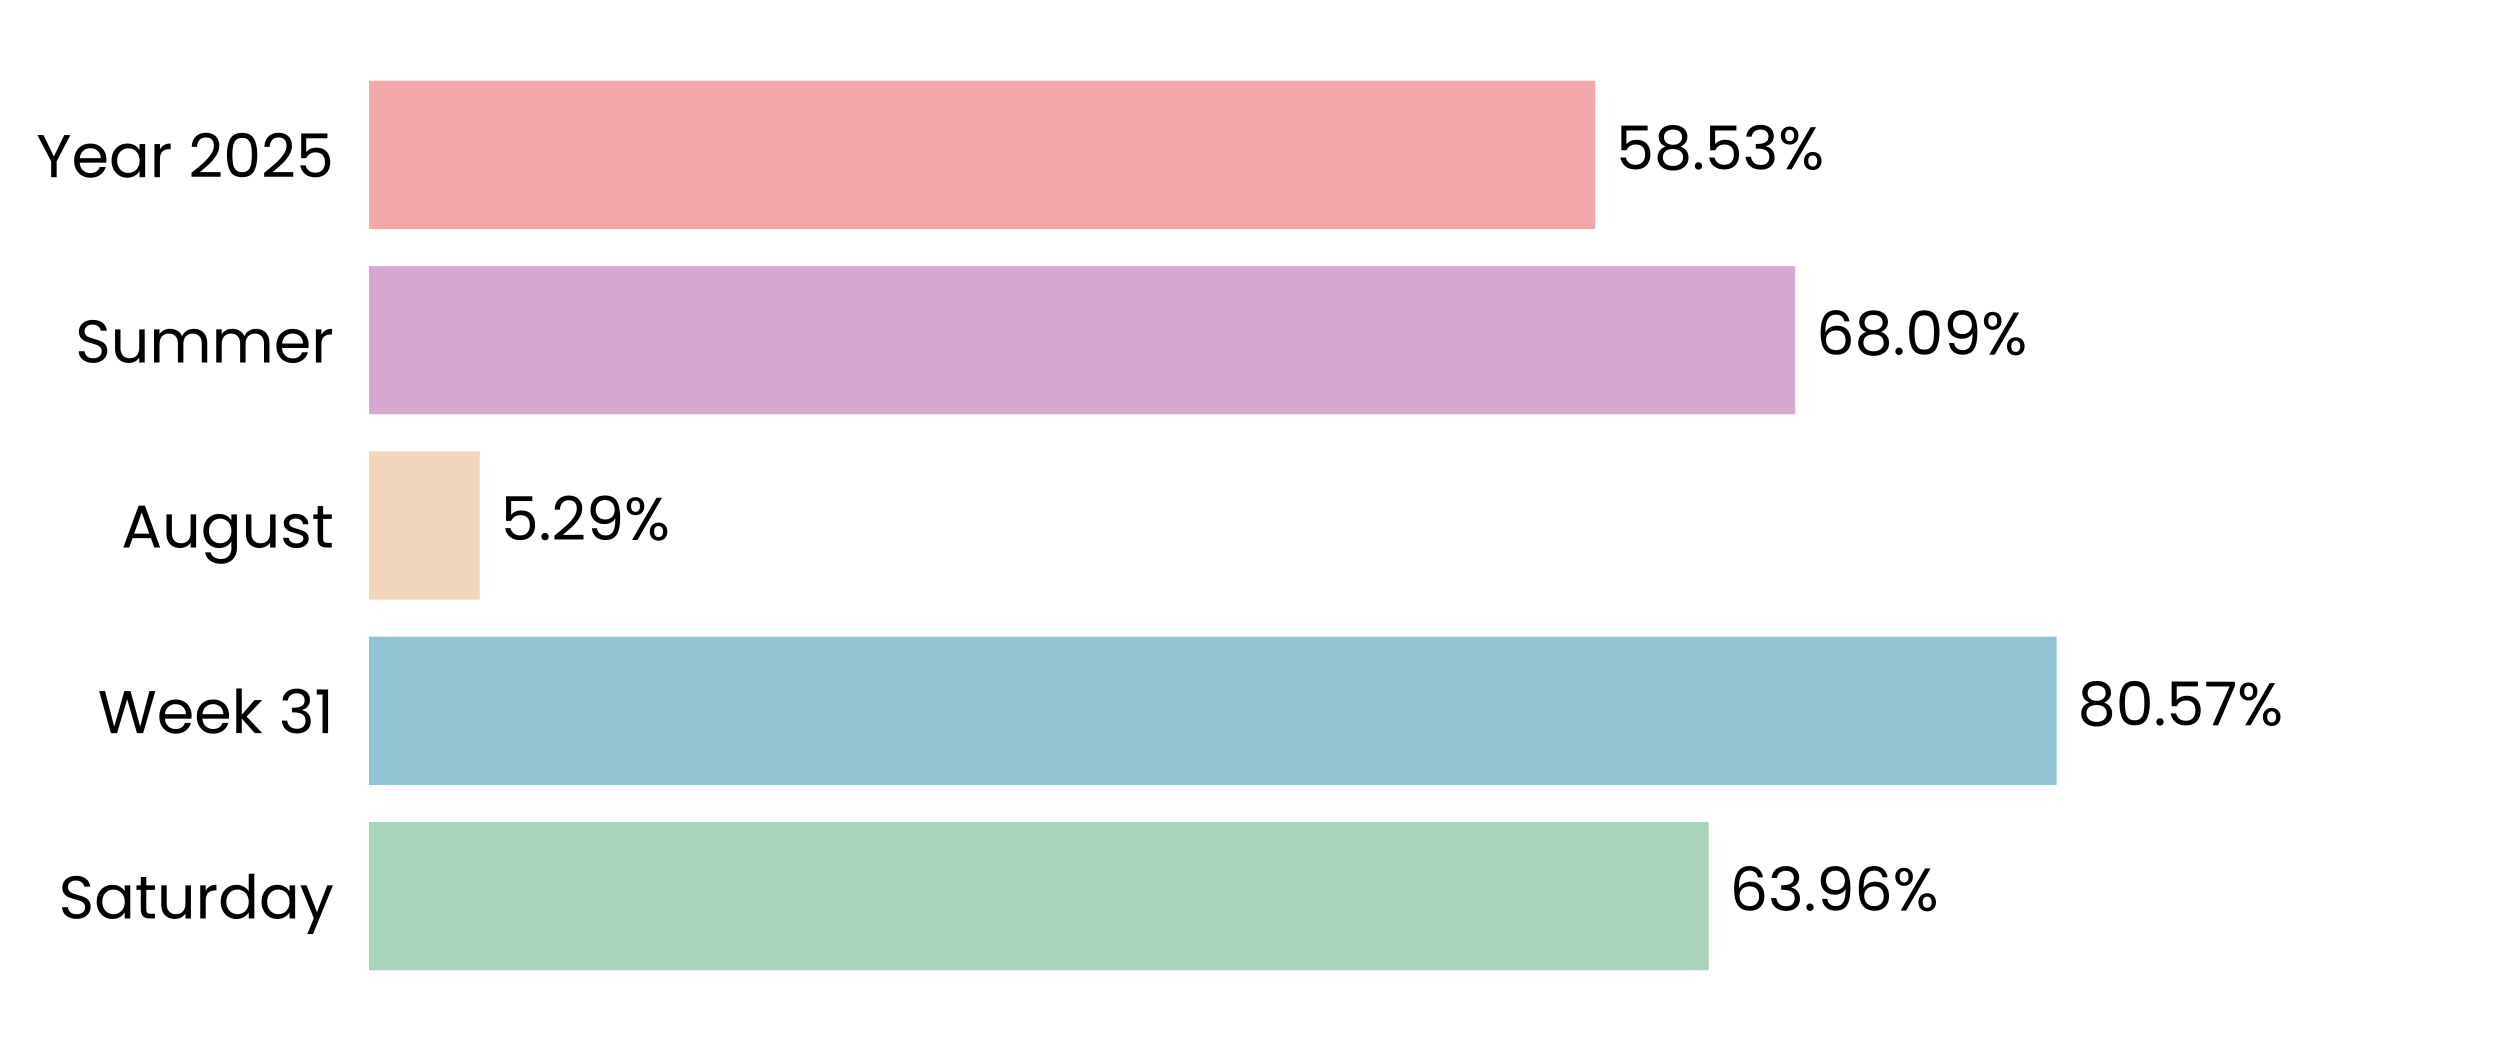
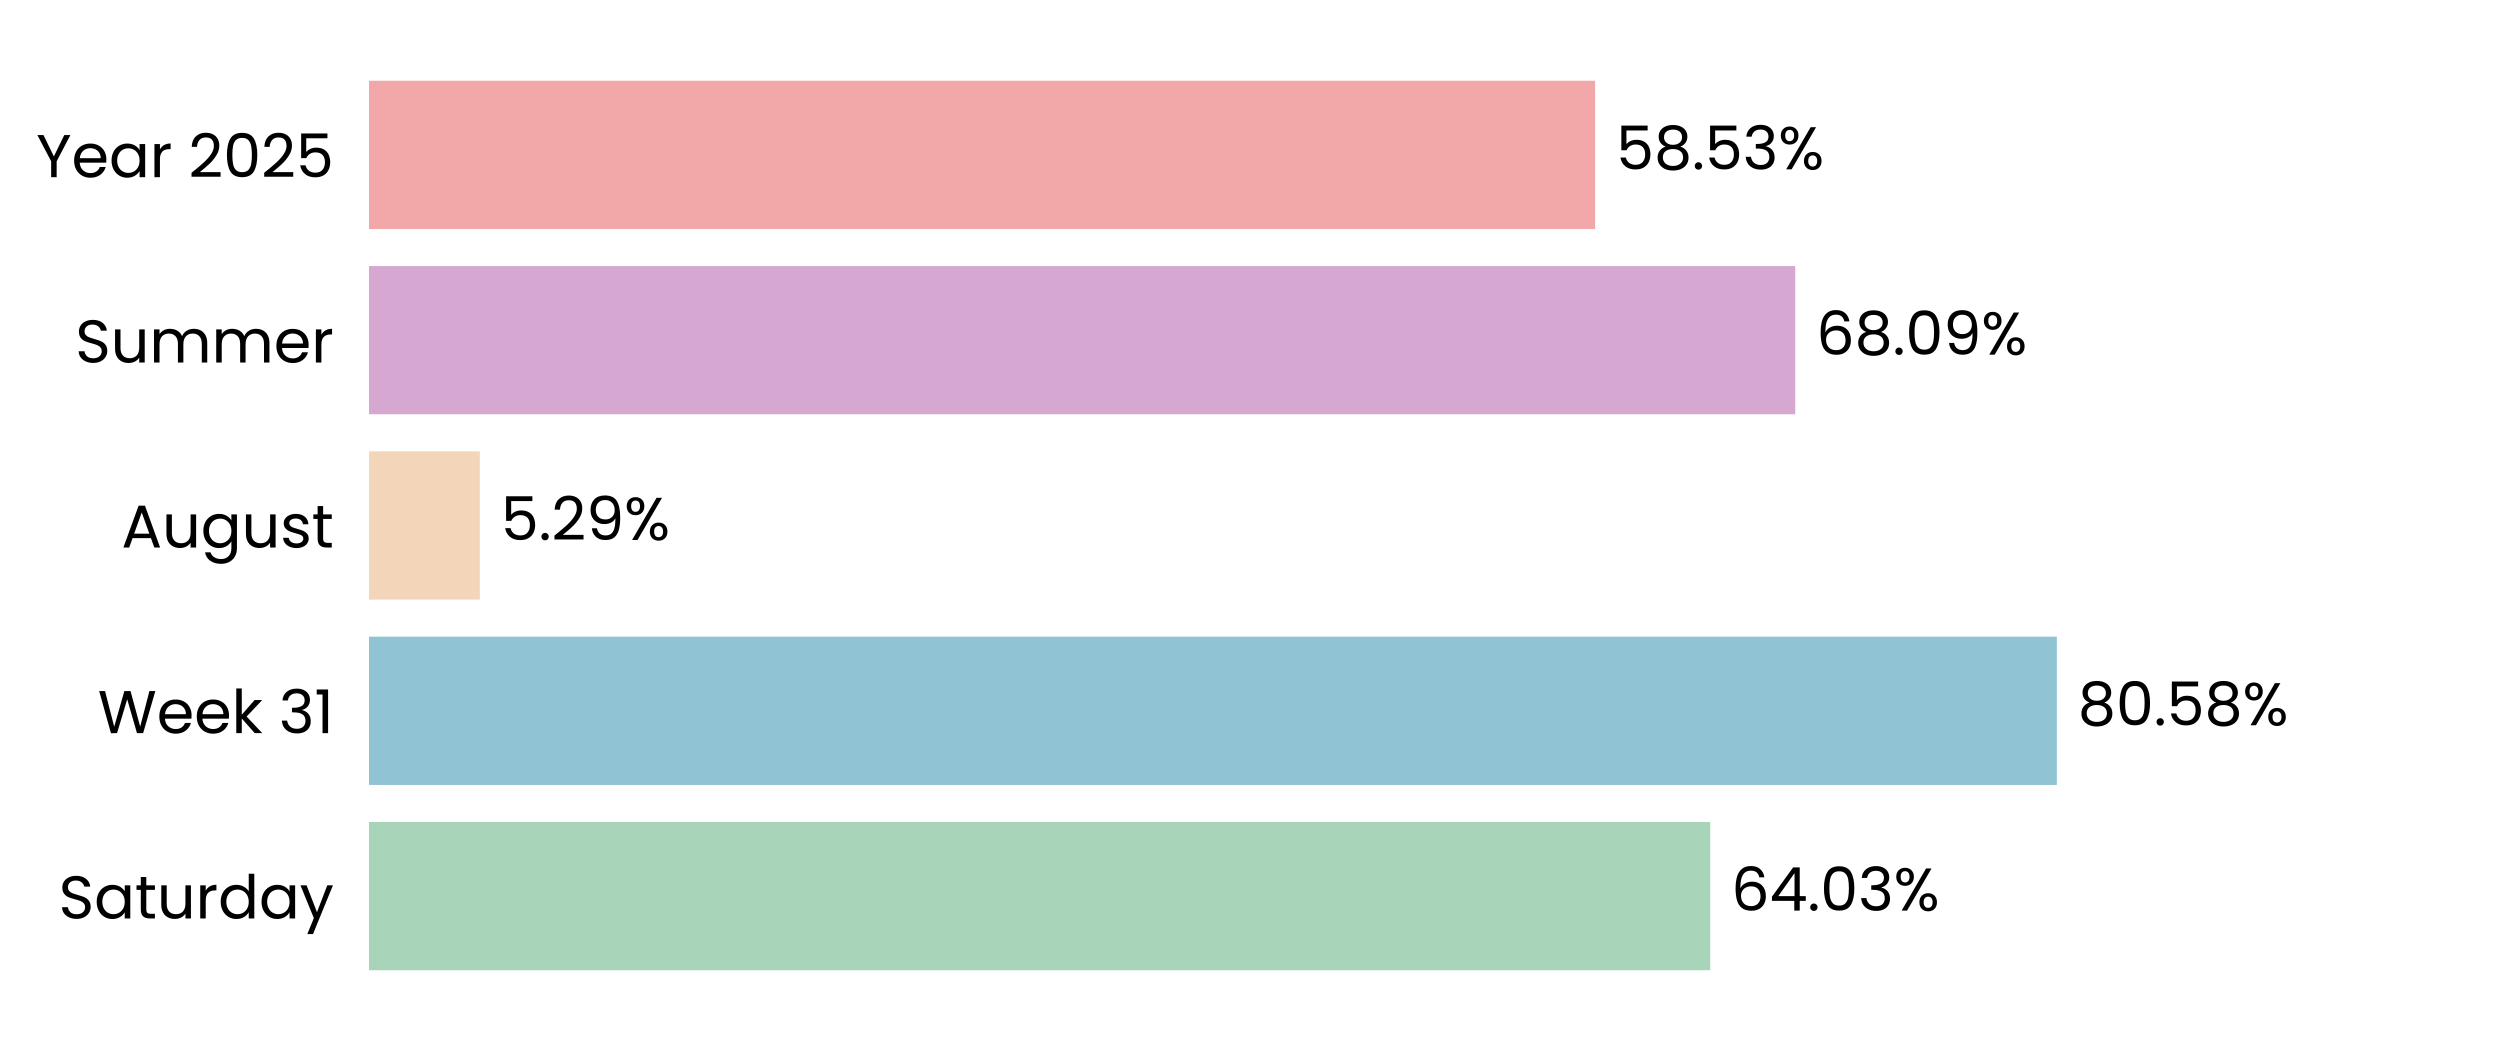
<svg xmlns="http://www.w3.org/2000/svg" xmlns:xlink="http://www.w3.org/1999/xlink" width="496.691pt" height="208.8pt" viewBox="0 0 496.691 208.8" version="1.1">
  <defs>
    <style type="text/css">*{stroke-linejoin: round; stroke-linecap: butt}</style>
  </defs>
  <g id="figure_1">
    <g id="patch_1">
      <path d="M 0 208.8  L 496.691 208.8  L 496.691 0  L 0 0  L 0 208.8  z " style="fill: none" />
    </g>
    <g id="axes_1">
      <g id="patch_2">
        <path d="M 73.311 201.6  L 489.491 201.6  L 489.491 7.2  L 73.311 7.2  L 73.311 201.6  z " style="fill: none" />
      </g>
      <g id="patch_3">
-         <path d="M 73.311 192.764  L 339.493 192.764  L 339.493 163.309  L 73.311 163.309  z " clip-path="url(#pe39441d81c)" style="fill: #a8d5ba" />
+         <path d="M 73.311 192.764  L 339.782 192.764  L 339.782 163.309  L 73.311 163.309  z " clip-path="url(#p83c52db1a5)" style="fill: #a8d5ba" />
      </g>
      <g id="patch_4">
-         <path d="M 73.311 155.945  L 408.609 155.945  L 408.609 126.491  L 73.311 126.491  z " clip-path="url(#pe39441d81c)" style="fill: #90c3d4" />
+         <path d="M 73.311 155.945  L 408.65 155.945  L 408.65 126.491  L 73.311 126.491  z " clip-path="url(#p83c52db1a5)" style="fill: #90c3d4" />
      </g>
      <g id="patch_5">
-         <path d="M 73.311 119.127  L 95.323 119.127  L 95.323 89.673  L 73.311 89.673  z " clip-path="url(#pe39441d81c)" style="fill: #f3d6ba" />
+         <path d="M 73.311 119.127  L 95.332 119.127  L 95.332 89.673  L 73.311 89.673  z " clip-path="url(#p83c52db1a5)" style="fill: #f3d6ba" />
      </g>
      <g id="patch_6">
-         <path d="M 73.311 82.309  L 356.674 82.309  L 356.674 52.855  L 73.311 52.855  z " clip-path="url(#pe39441d81c)" style="fill: #d6a8d1" />
+         <path d="M 73.311 82.309  L 356.677 82.309  L 356.677 52.855  L 73.311 52.855  z " clip-path="url(#p83c52db1a5)" style="fill: #d6a8d1" />
      </g>
      <g id="patch_7">
-         <path d="M 73.311 45.491  L 316.907 45.491  L 316.907 16.036  L 73.311 16.036  z " clip-path="url(#pe39441d81c)" style="fill: #f2a8a8" />
+         <path d="M 73.311 45.491  L 316.908 45.491  L 316.908 16.036  L 73.311 16.036  z " clip-path="url(#p83c52db1a5)" style="fill: #f2a8a8" />
      </g>
      <g id="matplotlib.axis_1">
        <g id="ytick_1">
          <g id="text_1">
            <g transform="translate(11.65312 182.4764) scale(0.12 -0.12)">
              <defs>
                <path id="Poppins-Regular-53" d="M 1907 -45  Q 1466 -45 1117 112  Q 768 269 569 547  Q 371 826 365 1190  L 986 1190  Q 1018 877 1245 662  Q 1472 448 1907 448  Q 2323 448 2563 656  Q 2803 864 2803 1190  Q 2803 1446 2662 1606  Q 2522 1766 2310 1849  Q 2099 1933 1741 2029  Q 1299 2144 1033 2259  Q 768 2374 579 2620  Q 390 2867 390 3283  Q 390 3648 576 3929  Q 762 4211 1098 4364  Q 1434 4518 1869 4518  Q 2496 4518 2896 4204  Q 3296 3891 3347 3373  L 2707 3373  Q 2675 3629 2438 3824  Q 2202 4019 1811 4019  Q 1446 4019 1216 3830  Q 986 3642 986 3302  Q 986 3059 1123 2905  Q 1261 2752 1462 2672  Q 1664 2592 2029 2490  Q 2470 2368 2739 2249  Q 3008 2131 3200 1884  Q 3392 1638 3392 1216  Q 3392 890 3219 602  Q 3046 314 2707 134  Q 2368 -45 1907 -45  z " transform="scale(0.015625)" />
                <path id="Poppins-Regular-61" d="M 275 1766  Q 275 2304 492 2710  Q 710 3117 1091 3341  Q 1472 3565 1939 3565  Q 2400 3565 2739 3366  Q 3078 3168 3245 2867  L 3245 3507  L 3834 3507  L 3834 0  L 3245 0  L 3245 653  Q 3072 346 2729 144  Q 2387 -58 1933 -58  Q 1466 -58 1088 172  Q 710 403 492 819  Q 275 1235 275 1766  z M 3245 1760  Q 3245 2157 3085 2451  Q 2925 2746 2653 2902  Q 2381 3059 2054 3059  Q 1728 3059 1459 2905  Q 1190 2752 1030 2457  Q 870 2163 870 1766  Q 870 1363 1030 1065  Q 1190 768 1459 611  Q 1728 454 2054 454  Q 2381 454 2653 611  Q 2925 768 3085 1065  Q 3245 1363 3245 1760  z " transform="scale(0.015625)" />
                <path id="Poppins-Regular-74" d="M 1203 3027  L 1203 960  Q 1203 704 1312 598  Q 1421 493 1690 493  L 2118 493  L 2118 0  L 1594 0  Q 1107 0 864 224  Q 621 448 621 960  L 621 3027  L 166 3027  L 166 3507  L 621 3507  L 621 4390  L 1203 4390  L 1203 3507  L 2118 3507  L 2118 3027  L 1203 3027  z " transform="scale(0.015625)" />
                <path id="Poppins-Regular-75" d="M 3603 3507  L 3603 0  L 3021 0  L 3021 518  Q 2854 250 2556 99  Q 2259 -51 1901 -51  Q 1491 -51 1164 118  Q 838 288 649 627  Q 461 966 461 1453  L 461 3507  L 1037 3507  L 1037 1530  Q 1037 1011 1299 732  Q 1562 454 2016 454  Q 2483 454 2752 742  Q 3021 1030 3021 1581  L 3021 3507  L 3603 3507  z " transform="scale(0.015625)" />
                <path id="Poppins-Regular-72" d="M 1075 2938  Q 1229 3238 1513 3404  Q 1798 3571 2208 3571  L 2208 2970  L 2054 2970  Q 1075 2970 1075 1907  L 1075 0  L 493 0  L 493 3507  L 1075 3507  L 1075 2938  z " transform="scale(0.015625)" />
                <path id="Poppins-Regular-64" d="M 275 1766  Q 275 2304 492 2710  Q 710 3117 1091 3341  Q 1472 3565 1946 3565  Q 2355 3565 2707 3376  Q 3059 3187 3245 2880  L 3245 4736  L 3834 4736  L 3834 0  L 3245 0  L 3245 659  Q 3072 346 2733 144  Q 2394 -58 1939 -58  Q 1472 -58 1091 172  Q 710 403 492 819  Q 275 1235 275 1766  z M 3245 1760  Q 3245 2157 3085 2451  Q 2925 2746 2653 2902  Q 2381 3059 2054 3059  Q 1728 3059 1459 2905  Q 1190 2752 1030 2457  Q 870 2163 870 1766  Q 870 1363 1030 1065  Q 1190 768 1459 611  Q 1728 454 2054 454  Q 2381 454 2653 611  Q 2925 768 3085 1065  Q 3245 1363 3245 1760  z " transform="scale(0.015625)" />
                <path id="Poppins-Regular-79" d="M 3514 3507  L 1402 -1651  L 800 -1651  L 1491 38  L 77 3507  L 723 3507  L 1824 666  L 2912 3507  L 3514 3507  z " transform="scale(0.015625)" />
              </defs>
              <use xlink:href="#Poppins-Regular-53" />
              <use xlink:href="#Poppins-Regular-61" transform="translate(58.7 0)" />
              <use xlink:href="#Poppins-Regular-74" transform="translate(126.3 0)" />
              <use xlink:href="#Poppins-Regular-75" transform="translate(162.7 0)" />
              <use xlink:href="#Poppins-Regular-72" transform="translate(226.7 0)" />
              <use xlink:href="#Poppins-Regular-64" transform="translate(264 0)" />
              <use xlink:href="#Poppins-Regular-61" transform="translate(331.5999 0)" />
              <use xlink:href="#Poppins-Regular-79" transform="translate(399.1999 0)" />
            </g>
          </g>
        </g>
        <g id="ytick_2">
          <g id="text_2">
            <g transform="translate(19.42687 145.6582) scale(0.12 -0.12)">
              <defs>
                <path id="Poppins-Regular-57" d="M 6099 4461  L 4806 0  L 4154 0  L 3117 3590  L 2042 0  L 1395 -6  L 147 4461  L 768 4461  L 1741 678  L 2816 4461  L 3469 4461  L 4493 691  L 5472 4461  L 6099 4461  z " transform="scale(0.015625)" />
                <path id="Poppins-Regular-65" d="M 3693 1888  Q 3693 1722 3674 1536  L 870 1536  Q 902 1018 1225 726  Q 1549 435 2010 435  Q 2387 435 2640 611  Q 2893 787 2995 1082  L 3622 1082  Q 3482 576 3059 259  Q 2637 -58 2010 -58  Q 1510 -58 1116 166  Q 723 390 499 803  Q 275 1216 275 1760  Q 275 2304 492 2713  Q 710 3123 1104 3344  Q 1498 3565 2010 3565  Q 2509 3565 2893 3347  Q 3277 3130 3485 2749  Q 3693 2368 3693 1888  z M 3091 2010  Q 3091 2342 2944 2582  Q 2797 2822 2544 2947  Q 2291 3072 1984 3072  Q 1542 3072 1232 2790  Q 922 2509 877 2010  L 3091 2010  z " transform="scale(0.015625)" />
                <path id="Poppins-Regular-6b" d="M 2451 0  L 1075 1549  L 1075 0  L 493 0  L 493 4736  L 1075 4736  L 1075 1952  L 2426 3507  L 3238 3507  L 1587 1760  L 3245 0  L 2451 0  z " transform="scale(0.015625)" />
                <path id="Poppins-Regular-20" transform="scale(0.015625)" />
                <path id="Poppins-Regular-33" d="M 384 3462  Q 429 4051 838 4384  Q 1248 4717 1901 4717  Q 2336 4717 2653 4560  Q 2970 4403 3133 4134  Q 3296 3866 3296 3526  Q 3296 3130 3069 2842  Q 2842 2554 2477 2470  L 2477 2438  Q 2893 2336 3136 2035  Q 3379 1734 3379 1248  Q 3379 883 3212 592  Q 3046 301 2713 134  Q 2381 -32 1914 -32  Q 1235 -32 800 323  Q 365 678 314 1331  L 877 1331  Q 922 947 1190 704  Q 1459 461 1907 461  Q 2355 461 2588 694  Q 2822 928 2822 1299  Q 2822 1779 2502 1990  Q 2182 2202 1536 2202  L 1389 2202  L 1389 2688  L 1542 2688  Q 2131 2694 2432 2883  Q 2733 3072 2733 3469  Q 2733 3808 2512 4013  Q 2291 4218 1882 4218  Q 1485 4218 1241 4013  Q 998 3808 954 3462  L 384 3462  z " transform="scale(0.015625)" />
                <path id="Poppins-Regular-31" d="M 243 4096  L 243 4627  L 1446 4627  L 1446 0  L 858 0  L 858 4096  L 243 4096  z " transform="scale(0.015625)" />
              </defs>
              <use xlink:href="#Poppins-Regular-57" />
              <use xlink:href="#Poppins-Regular-65" transform="translate(97.59999 0)" />
              <use xlink:href="#Poppins-Regular-65" transform="translate(159.6 0)" />
              <use xlink:href="#Poppins-Regular-6b" transform="translate(221.6 0)" />
              <use xlink:href="#Poppins-Regular-20" transform="translate(273.0999 0)" />
              <use xlink:href="#Poppins-Regular-33" transform="translate(299.7999 0)" />
              <use xlink:href="#Poppins-Regular-31" transform="translate(358.6999 0)" />
            </g>
          </g>
        </g>
        <g id="ytick_3">
          <g id="text_3">
            <g transform="translate(24.11812 108.78) scale(0.12 -0.12)">
              <defs>
                <path id="Poppins-Regular-41" d="M 3130 992  L 1184 992  L 826 0  L 211 0  L 1824 4435  L 2496 4435  L 4102 0  L 3488 0  L 3130 992  z M 2963 1466  L 2157 3718  L 1350 1466  L 2963 1466  z " transform="scale(0.015625)" />
                <path id="Poppins-Regular-67" d="M 1939 3565  Q 2394 3565 2736 3366  Q 3078 3168 3245 2867  L 3245 3507  L 3834 3507  L 3834 -77  Q 3834 -557 3629 -931  Q 3424 -1306 3043 -1517  Q 2662 -1728 2157 -1728  Q 1466 -1728 1005 -1401  Q 544 -1075 461 -512  L 1037 -512  Q 1133 -832 1433 -1027  Q 1734 -1222 2157 -1222  Q 2637 -1222 2941 -921  Q 3245 -621 3245 -77  L 3245 659  Q 3072 352 2733 147  Q 2394 -58 1939 -58  Q 1472 -58 1091 172  Q 710 403 492 819  Q 275 1235 275 1766  Q 275 2304 492 2710  Q 710 3117 1091 3341  Q 1472 3565 1939 3565  z M 3245 1760  Q 3245 2157 3085 2451  Q 2925 2746 2653 2902  Q 2381 3059 2054 3059  Q 1728 3059 1459 2905  Q 1190 2752 1030 2457  Q 870 2163 870 1766  Q 870 1363 1030 1065  Q 1190 768 1459 611  Q 1728 454 2054 454  Q 2381 454 2653 611  Q 2925 768 3085 1065  Q 3245 1363 3245 1760  z " transform="scale(0.015625)" />
                <path id="Poppins-Regular-73" d="M 1734 -58  Q 1331 -58 1011 80  Q 691 218 505 464  Q 320 710 301 1030  L 902 1030  Q 928 768 1149 601  Q 1370 435 1728 435  Q 2061 435 2253 582  Q 2445 730 2445 954  Q 2445 1184 2240 1296  Q 2035 1408 1606 1517  Q 1216 1619 969 1724  Q 723 1830 547 2038  Q 371 2246 371 2586  Q 371 2854 531 3078  Q 691 3302 985 3433  Q 1280 3565 1658 3565  Q 2240 3565 2598 3270  Q 2957 2976 2982 2464  L 2400 2464  Q 2381 2739 2179 2905  Q 1978 3072 1638 3072  Q 1325 3072 1139 2937  Q 954 2803 954 2586  Q 954 2413 1066 2301  Q 1178 2189 1347 2121  Q 1517 2054 1818 1971  Q 2195 1869 2432 1769  Q 2669 1670 2838 1472  Q 3008 1274 3014 954  Q 3014 666 2854 435  Q 2694 205 2403 73  Q 2112 -58 1734 -58  z " transform="scale(0.015625)" />
              </defs>
              <use xlink:href="#Poppins-Regular-41" />
              <use xlink:href="#Poppins-Regular-75" transform="translate(67.39999 0)" />
              <use xlink:href="#Poppins-Regular-67" transform="translate(131.4 0)" />
              <use xlink:href="#Poppins-Regular-75" transform="translate(199 0)" />
              <use xlink:href="#Poppins-Regular-73" transform="translate(263 0)" />
              <use xlink:href="#Poppins-Regular-74" transform="translate(315.2 0)" />
            </g>
          </g>
        </g>
        <g id="ytick_4">
          <g id="text_4">
            <g transform="translate(14.95125 72.02182) scale(0.12 -0.12)">
              <defs>
                <path id="Poppins-Regular-6d" d="M 4710 3571  Q 5120 3571 5440 3401  Q 5760 3232 5945 2893  Q 6131 2554 6131 2067  L 6131 0  L 5555 0  L 5555 1984  Q 5555 2509 5296 2787  Q 5037 3066 4595 3066  Q 4141 3066 3872 2774  Q 3603 2483 3603 1933  L 3603 0  L 3027 0  L 3027 1984  Q 3027 2509 2768 2787  Q 2509 3066 2067 3066  Q 1613 3066 1344 2774  Q 1075 2483 1075 1933  L 1075 0  L 493 0  L 493 3507  L 1075 3507  L 1075 3002  Q 1248 3277 1539 3424  Q 1830 3571 2182 3571  Q 2624 3571 2963 3372  Q 3302 3174 3469 2790  Q 3616 3162 3955 3366  Q 4294 3571 4710 3571  z " transform="scale(0.015625)" />
              </defs>
              <use xlink:href="#Poppins-Regular-53" />
              <use xlink:href="#Poppins-Regular-75" transform="translate(58.7 0)" />
              <use xlink:href="#Poppins-Regular-6d" transform="translate(122.7 0)" />
              <use xlink:href="#Poppins-Regular-6d" transform="translate(225.7 0)" />
              <use xlink:href="#Poppins-Regular-65" transform="translate(328.7 0)" />
              <use xlink:href="#Poppins-Regular-72" transform="translate(390.6999 0)" />
            </g>
          </g>
        </g>
        <g id="ytick_5">
          <g id="text_5">
            <g transform="translate(7.2 35.20364) scale(0.12 -0.12)">
              <defs>
                <path id="Poppins-Regular-59" d="M 3616 4461  L 2163 1683  L 2163 0  L 1581 0  L 1581 1683  L 122 4461  L 768 4461  L 1869 2202  L 2970 4461  L 3616 4461  z " transform="scale(0.015625)" />
                <path id="Poppins-Regular-32" d="M 326 467  Q 1139 1120 1600 1539  Q 2061 1958 2377 2416  Q 2694 2874 2694 3315  Q 2694 3731 2492 3971  Q 2291 4211 1843 4211  Q 1408 4211 1168 3939  Q 928 3667 909 3213  L 346 3213  Q 371 3930 780 4320  Q 1190 4710 1837 4710  Q 2496 4710 2883 4345  Q 3270 3981 3270 3341  Q 3270 2810 2953 2307  Q 2637 1805 2233 1424  Q 1830 1043 1203 538  L 3405 538  L 3405 51  L 326 51  L 326 467  z " transform="scale(0.015625)" />
                <path id="Poppins-Regular-30" d="M 397 2362  Q 397 3462 755 4080  Q 1114 4698 2010 4698  Q 2899 4698 3257 4080  Q 3616 3462 3616 2362  Q 3616 1242 3257 621  Q 2899 0 2010 0  Q 1114 0 755 621  Q 397 1242 397 2362  z M 3040 2362  Q 3040 2918 2966 3305  Q 2893 3693 2665 3929  Q 2438 4166 2010 4166  Q 1574 4166 1347 3929  Q 1120 3693 1046 3305  Q 973 2918 973 2362  Q 973 1786 1046 1395  Q 1120 1005 1347 768  Q 1574 531 2010 531  Q 2438 531 2665 768  Q 2893 1005 2966 1395  Q 3040 1786 3040 2362  z " transform="scale(0.015625)" />
                <path id="Poppins-Regular-35" d="M 3347 4122  L 1101 4122  L 1101 2662  Q 1248 2867 1536 2998  Q 1824 3130 2157 3130  Q 2688 3130 3021 2909  Q 3354 2688 3498 2339  Q 3642 1990 3642 1600  Q 3642 1139 3469 774  Q 3296 410 2941 198  Q 2586 -13 2061 -13  Q 1389 -13 973 332  Q 557 678 467 1254  L 1037 1254  Q 1120 890 1389 685  Q 1658 480 2067 480  Q 2573 480 2829 784  Q 3085 1088 3085 1587  Q 3085 2086 2829 2358  Q 2573 2630 2074 2630  Q 1734 2630 1481 2467  Q 1229 2304 1114 2022  L 563 2022  L 563 4634  L 3347 4634  L 3347 4122  z " transform="scale(0.015625)" />
              </defs>
              <use xlink:href="#Poppins-Regular-59" />
              <use xlink:href="#Poppins-Regular-65" transform="translate(58.39999 0)" />
              <use xlink:href="#Poppins-Regular-61" transform="translate(120.4 0)" />
              <use xlink:href="#Poppins-Regular-72" transform="translate(188 0)" />
              <use xlink:href="#Poppins-Regular-20" transform="translate(225.3 0)" />
              <use xlink:href="#Poppins-Regular-32" transform="translate(252 0)" />
              <use xlink:href="#Poppins-Regular-30" transform="translate(309.4999 0)" />
              <use xlink:href="#Poppins-Regular-32" transform="translate(372.2999 0)" />
              <use xlink:href="#Poppins-Regular-35" transform="translate(429.7999 0)" />
            </g>
          </g>
        </g>
      </g>
      <g id="text_6">
-         <g transform="translate(343.6548 180.9164) scale(0.12 -0.12)">
+         <g transform="translate(343.9439 180.9164) scale(0.12 -0.12)">
          <defs>
            <path id="Poppins-Regular-36" d="M 2976 3526  Q 2835 4237 2099 4237  Q 1530 4237 1248 3798  Q 966 3360 973 2355  Q 1120 2688 1462 2877  Q 1805 3066 2227 3066  Q 2886 3066 3280 2656  Q 3674 2246 3674 1523  Q 3674 1088 3504 742  Q 3334 397 2992 192  Q 2650 -13 2163 -13  Q 1504 -13 1133 281  Q 762 576 614 1094  Q 467 1613 467 2374  Q 467 4723 2106 4723  Q 2733 4723 3091 4384  Q 3450 4045 3514 3526  L 2976 3526  z M 2106 2573  Q 1830 2573 1587 2461  Q 1344 2349 1193 2121  Q 1043 1894 1043 1568  Q 1043 1082 1324 778  Q 1606 474 2131 474  Q 2579 474 2844 752  Q 3110 1030 3110 1504  Q 3110 2003 2854 2288  Q 2598 2573 2106 2573  z " transform="scale(0.015625)" />
+             <path id="Poppins-Regular-34" d="M 256 1030  L 256 1472  L 2502 4582  L 3200 4582  L 3200 1536  L 3840 1536  L 3840 1030  L 3200 1030  L 3200 0  L 2624 0  L 2624 1030  L 256 1030  z M 2650 3974  L 928 1536  L 2650 1536  L 2650 3974  z " transform="scale(0.015625)" />
            <path id="Poppins-Regular-2e" d="M 678 -38  Q 512 -38 397 77  Q 282 192 282 358  Q 282 525 397 640  Q 512 755 678 755  Q 838 755 950 640  Q 1062 525 1062 358  Q 1062 192 950 77  Q 838 -38 678 -38  z " transform="scale(0.015625)" />
-             <path id="Poppins-Regular-39" d="M 1146 1242  Q 1210 877 1443 678  Q 1677 480 2074 480  Q 2605 480 2857 896  Q 3110 1312 3098 2298  Q 2963 2010 2649 1846  Q 2336 1683 1952 1683  Q 1523 1683 1187 1859  Q 851 2035 659 2374  Q 467 2714 467 3194  Q 467 3878 864 4297  Q 1261 4717 1990 4717  Q 2886 4717 3248 4134  Q 3610 3552 3610 2400  Q 3610 1594 3466 1069  Q 3322 544 2979 269  Q 2637 -6 2042 -6  Q 1389 -6 1024 346  Q 659 698 608 1242  L 1146 1242  z M 2048 2176  Q 2477 2176 2752 2441  Q 3027 2707 3027 3162  Q 3027 3642 2758 3936  Q 2490 4230 2003 4230  Q 1555 4230 1289 3948  Q 1024 3667 1024 3206  Q 1024 2739 1286 2457  Q 1549 2176 2048 2176  z " transform="scale(0.015625)" />
            <path id="Poppins-Regular-25" d="M 269 3584  Q 269 4019 531 4278  Q 794 4538 1203 4538  Q 1613 4538 1875 4278  Q 2138 4019 2138 3584  Q 2138 3142 1875 2883  Q 1613 2624 1203 2624  Q 794 2624 531 2883  Q 269 3142 269 3584  z M 4006 4467  L 1414 0  L 838 0  L 3430 4467  L 4006 4467  z M 1203 4179  Q 986 4179 861 4028  Q 736 3878 736 3584  Q 736 3290 861 3136  Q 986 2982 1203 2982  Q 1421 2982 1549 3139  Q 1677 3296 1677 3584  Q 1677 3878 1549 4028  Q 1421 4179 1203 4179  z M 2720 883  Q 2720 1325 2982 1584  Q 3245 1843 3654 1843  Q 4064 1843 4323 1584  Q 4582 1325 4582 883  Q 4582 448 4323 185  Q 4064 -77 3654 -77  Q 3245 -77 2982 182  Q 2720 442 2720 883  z M 3648 1478  Q 3430 1478 3302 1328  Q 3174 1178 3174 883  Q 3174 595 3302 444  Q 3430 294 3648 294  Q 3866 294 3994 444  Q 4122 595 4122 883  Q 4122 1178 3994 1328  Q 3866 1478 3648 1478  z " transform="scale(0.015625)" />
          </defs>
          <use xlink:href="#Poppins-Regular-36" />
-           <use xlink:href="#Poppins-Regular-33" transform="translate(63.49999 0)" />
-           <use xlink:href="#Poppins-Regular-2e" transform="translate(122.4 0)" />
-           <use xlink:href="#Poppins-Regular-39" transform="translate(143.4 0)" />
-           <use xlink:href="#Poppins-Regular-36" transform="translate(206.3999 0)" />
-           <use xlink:href="#Poppins-Regular-25" transform="translate(269.8999 0)" />
+           <use xlink:href="#Poppins-Regular-34" transform="translate(63.49999 0)" />
+           <use xlink:href="#Poppins-Regular-2e" transform="translate(126.4 0)" />
+           <use xlink:href="#Poppins-Regular-30" transform="translate(147.4 0)" />
+           <use xlink:href="#Poppins-Regular-33" transform="translate(210.2 0)" />
+           <use xlink:href="#Poppins-Regular-25" transform="translate(269.0999 0)" />
        </g>
      </g>
      <g id="text_7">
-         <g transform="translate(412.7704 144.0982) scale(0.12 -0.12)">
+         <g transform="translate(412.8117 144.0982) scale(0.12 -0.12)">
          <defs>
            <path id="Poppins-Regular-38" d="M 1242 2406  Q 883 2547 691 2816  Q 499 3085 499 3469  Q 499 3814 672 4092  Q 845 4371 1187 4534  Q 1530 4698 2016 4698  Q 2502 4698 2844 4534  Q 3187 4371 3363 4092  Q 3539 3814 3539 3469  Q 3539 3098 3340 2819  Q 3142 2541 2797 2406  Q 3194 2285 3427 1981  Q 3661 1677 3661 1248  Q 3661 832 3456 521  Q 3251 211 2876 41  Q 2502 -128 2016 -128  Q 1530 -128 1162 41  Q 794 211 589 521  Q 384 832 384 1248  Q 384 1677 614 1984  Q 845 2291 1242 2406  z M 2976 3398  Q 2976 3789 2720 4000  Q 2464 4211 2016 4211  Q 1574 4211 1318 4000  Q 1062 3789 1062 3392  Q 1062 3034 1328 2816  Q 1594 2598 2016 2598  Q 2445 2598 2710 2819  Q 2976 3040 2976 3398  z M 2016 2150  Q 1542 2150 1241 1929  Q 941 1709 941 1267  Q 941 858 1232 608  Q 1523 358 2016 358  Q 2509 358 2797 608  Q 3085 858 3085 1267  Q 3085 1696 2790 1923  Q 2496 2150 2016 2150  z " transform="scale(0.015625)" />
-             <path id="Poppins-Regular-37" d="M 3245 4173  L 1466 0  L 877 0  L 2682 4115  L 211 4115  L 211 4614  L 3245 4614  L 3245 4173  z " transform="scale(0.015625)" />
          </defs>
          <use xlink:href="#Poppins-Regular-38" />
          <use xlink:href="#Poppins-Regular-30" transform="translate(63.09999 0)" />
          <use xlink:href="#Poppins-Regular-2e" transform="translate(125.9 0)" />
          <use xlink:href="#Poppins-Regular-35" transform="translate(146.9 0)" />
-           <use xlink:href="#Poppins-Regular-37" transform="translate(209.7 0)" />
-           <use xlink:href="#Poppins-Regular-25" transform="translate(264.2999 0)" />
+           <use xlink:href="#Poppins-Regular-38" transform="translate(209.7 0)" />
+           <use xlink:href="#Poppins-Regular-25" transform="translate(272.7999 0)" />
        </g>
      </g>
      <g id="text_8">
-         <g transform="translate(99.48472 107.28) scale(0.12 -0.12)">
+         <g transform="translate(99.49404 107.28) scale(0.12 -0.12)">
+           <defs>
+             <path id="Poppins-Regular-39" d="M 1146 1242  Q 1210 877 1443 678  Q 1677 480 2074 480  Q 2605 480 2857 896  Q 3110 1312 3098 2298  Q 2963 2010 2649 1846  Q 2336 1683 1952 1683  Q 1523 1683 1187 1859  Q 851 2035 659 2374  Q 467 2714 467 3194  Q 467 3878 864 4297  Q 1261 4717 1990 4717  Q 2886 4717 3248 4134  Q 3610 3552 3610 2400  Q 3610 1594 3466 1069  Q 3322 544 2979 269  Q 2637 -6 2042 -6  Q 1389 -6 1024 346  Q 659 698 608 1242  L 1146 1242  z M 2048 2176  Q 2477 2176 2752 2441  Q 3027 2707 3027 3162  Q 3027 3642 2758 3936  Q 2490 4230 2003 4230  Q 1555 4230 1289 3948  Q 1024 3667 1024 3206  Q 1024 2739 1286 2457  Q 1549 2176 2048 2176  z " transform="scale(0.015625)" />
+           </defs>
          <use xlink:href="#Poppins-Regular-35" />
          <use xlink:href="#Poppins-Regular-2e" transform="translate(62.79999 0)" />
          <use xlink:href="#Poppins-Regular-32" transform="translate(83.79997 0)" />
          <use xlink:href="#Poppins-Regular-39" transform="translate(141.3 0)" />
          <use xlink:href="#Poppins-Regular-25" transform="translate(204.2999 0)" />
        </g>
      </g>
      <g id="text_9">
-         <g transform="translate(360.8355 70.46182) scale(0.12 -0.12)">
+         <g transform="translate(360.8386 70.46182) scale(0.12 -0.12)">
          <use xlink:href="#Poppins-Regular-36" />
          <use xlink:href="#Poppins-Regular-38" transform="translate(63.49999 0)" />
          <use xlink:href="#Poppins-Regular-2e" transform="translate(126.6 0)" />
          <use xlink:href="#Poppins-Regular-30" transform="translate(147.6 0)" />
          <use xlink:href="#Poppins-Regular-39" transform="translate(210.3999 0)" />
          <use xlink:href="#Poppins-Regular-25" transform="translate(273.3999 0)" />
        </g>
      </g>
      <g id="text_10">
-         <g transform="translate(321.069 33.64364) scale(0.12 -0.12)">
+         <g transform="translate(321.0698 33.64364) scale(0.12 -0.12)">
          <use xlink:href="#Poppins-Regular-35" />
          <use xlink:href="#Poppins-Regular-38" transform="translate(62.79999 0)" />
          <use xlink:href="#Poppins-Regular-2e" transform="translate(125.9 0)" />
          <use xlink:href="#Poppins-Regular-35" transform="translate(146.9 0)" />
          <use xlink:href="#Poppins-Regular-33" transform="translate(209.7 0)" />
          <use xlink:href="#Poppins-Regular-25" transform="translate(268.5999 0)" />
        </g>
      </g>
    </g>
  </g>
  <defs>
-     <clipPath id="pe39441d81c">
+     <clipPath id="p83c52db1a5">
      <rect x="73.311" y="7.2" width="416.18" height="194.4" />
    </clipPath>
  </defs>
</svg>
